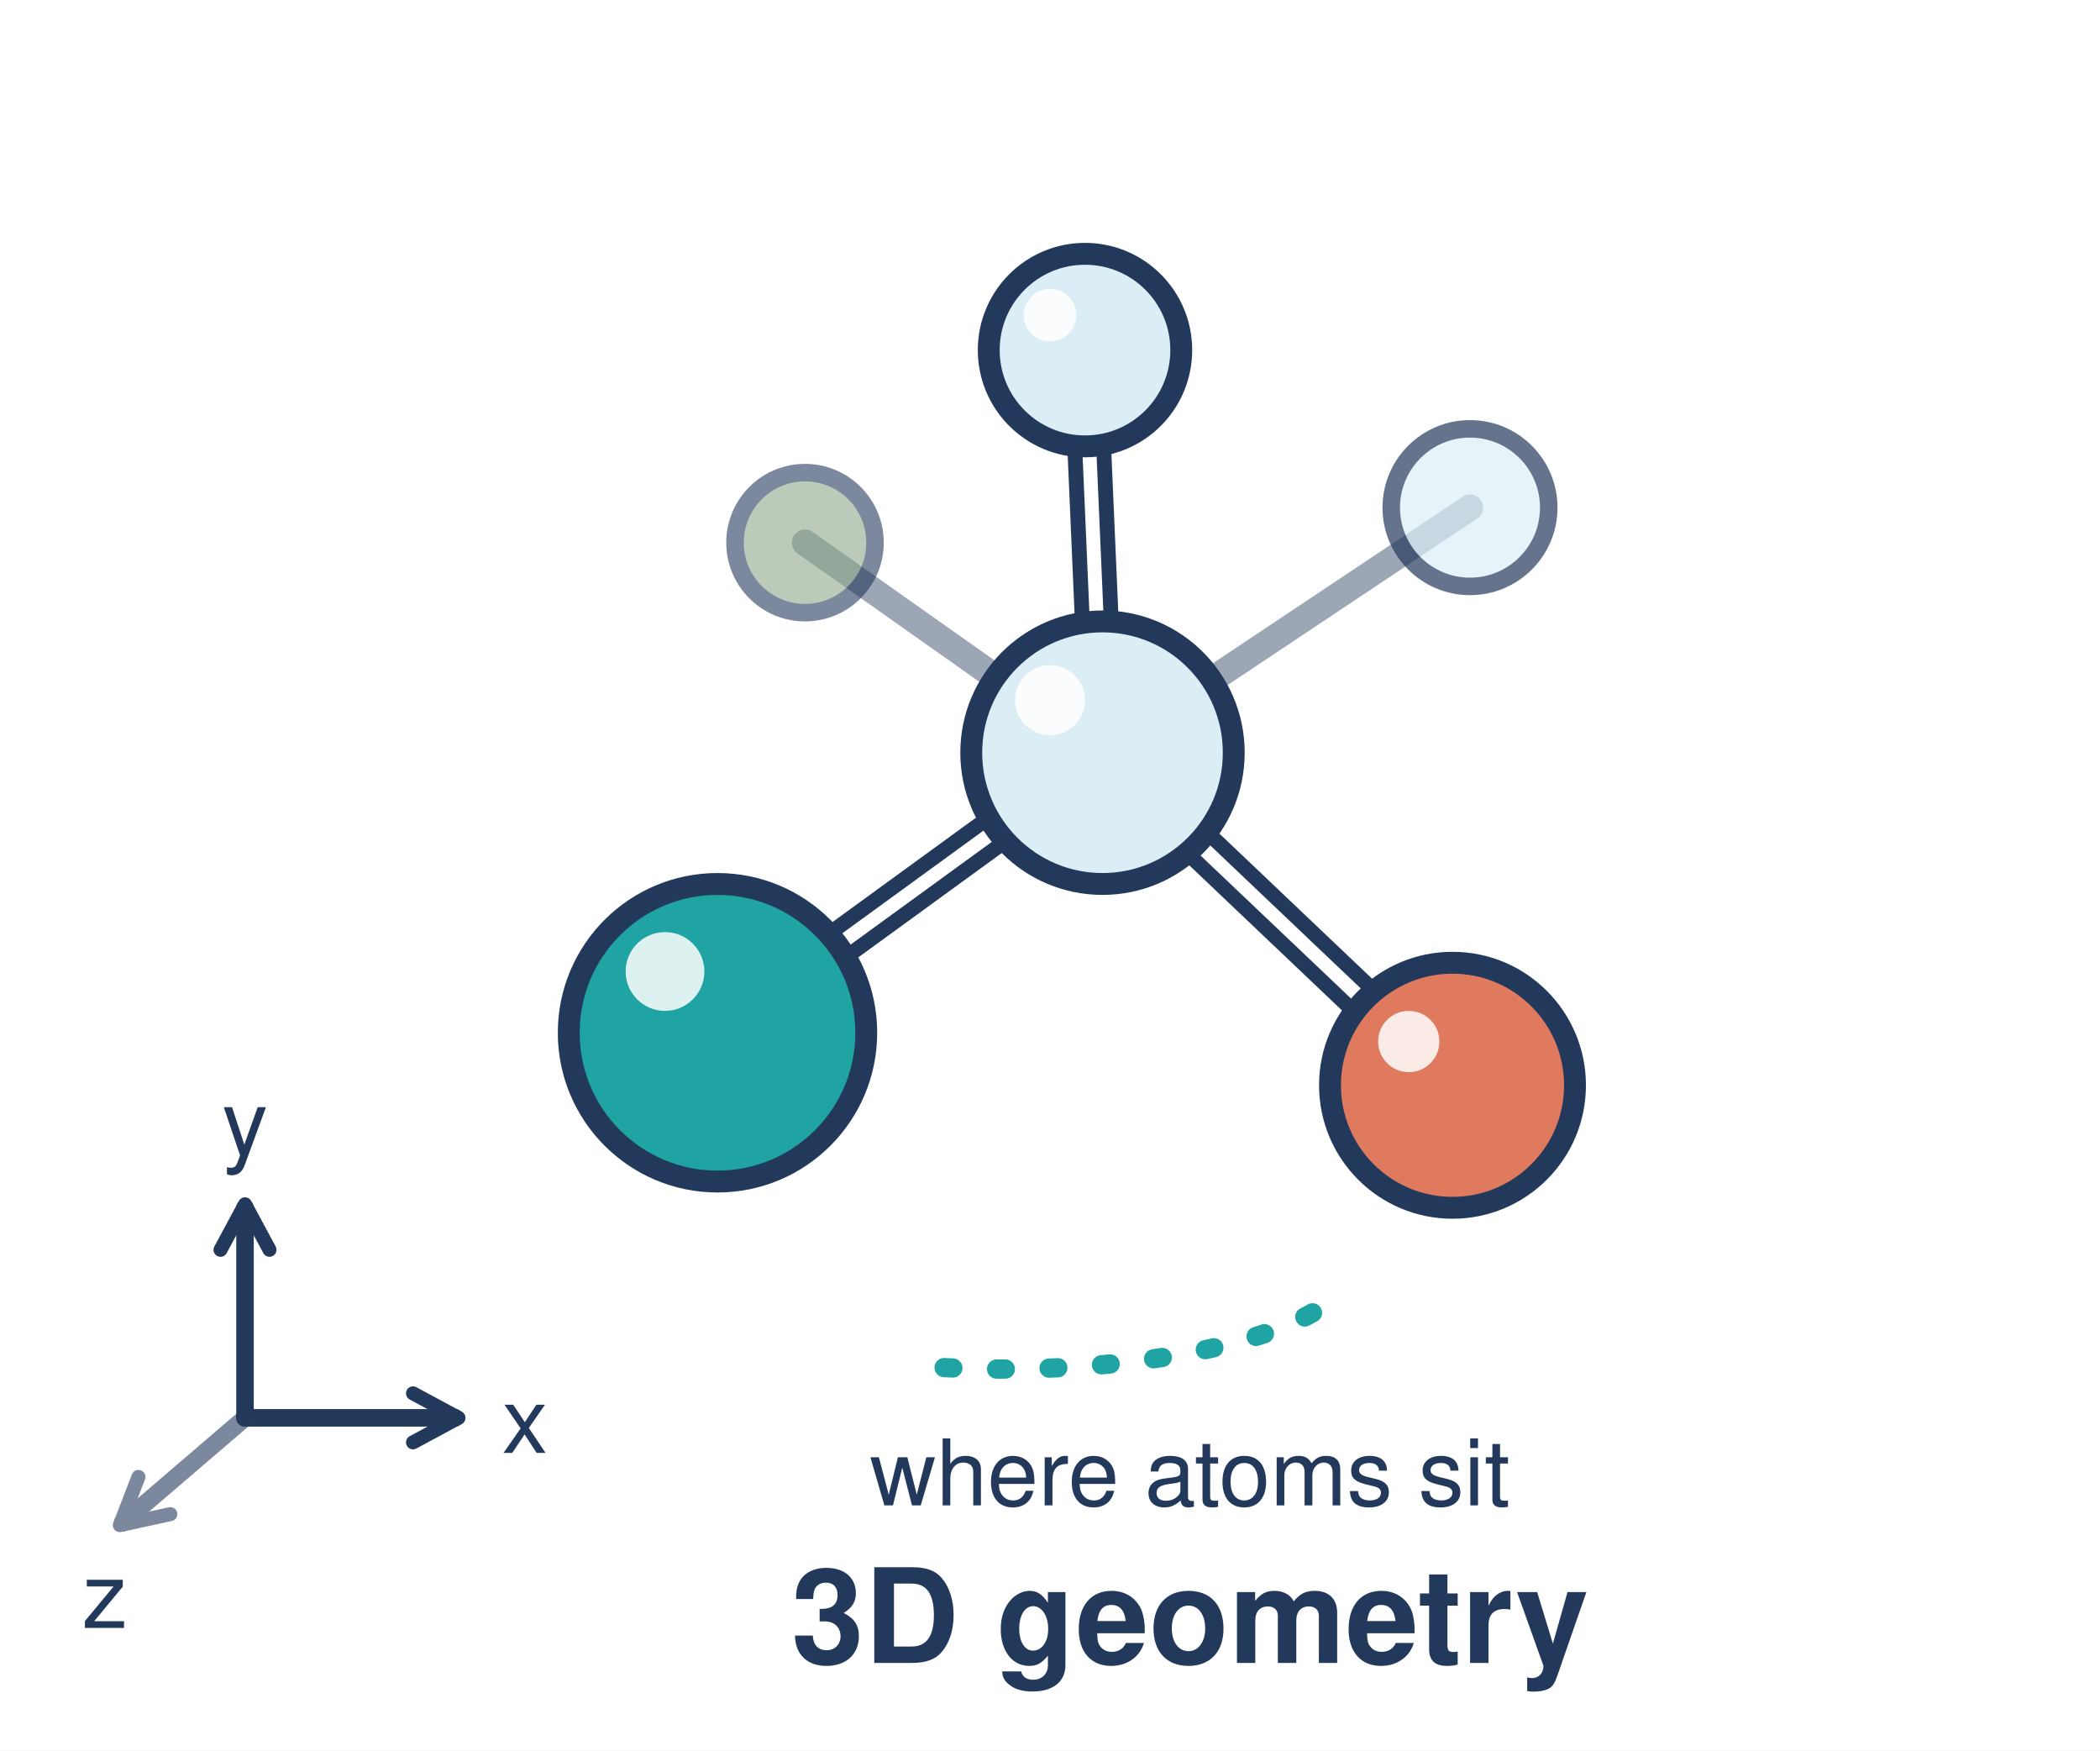
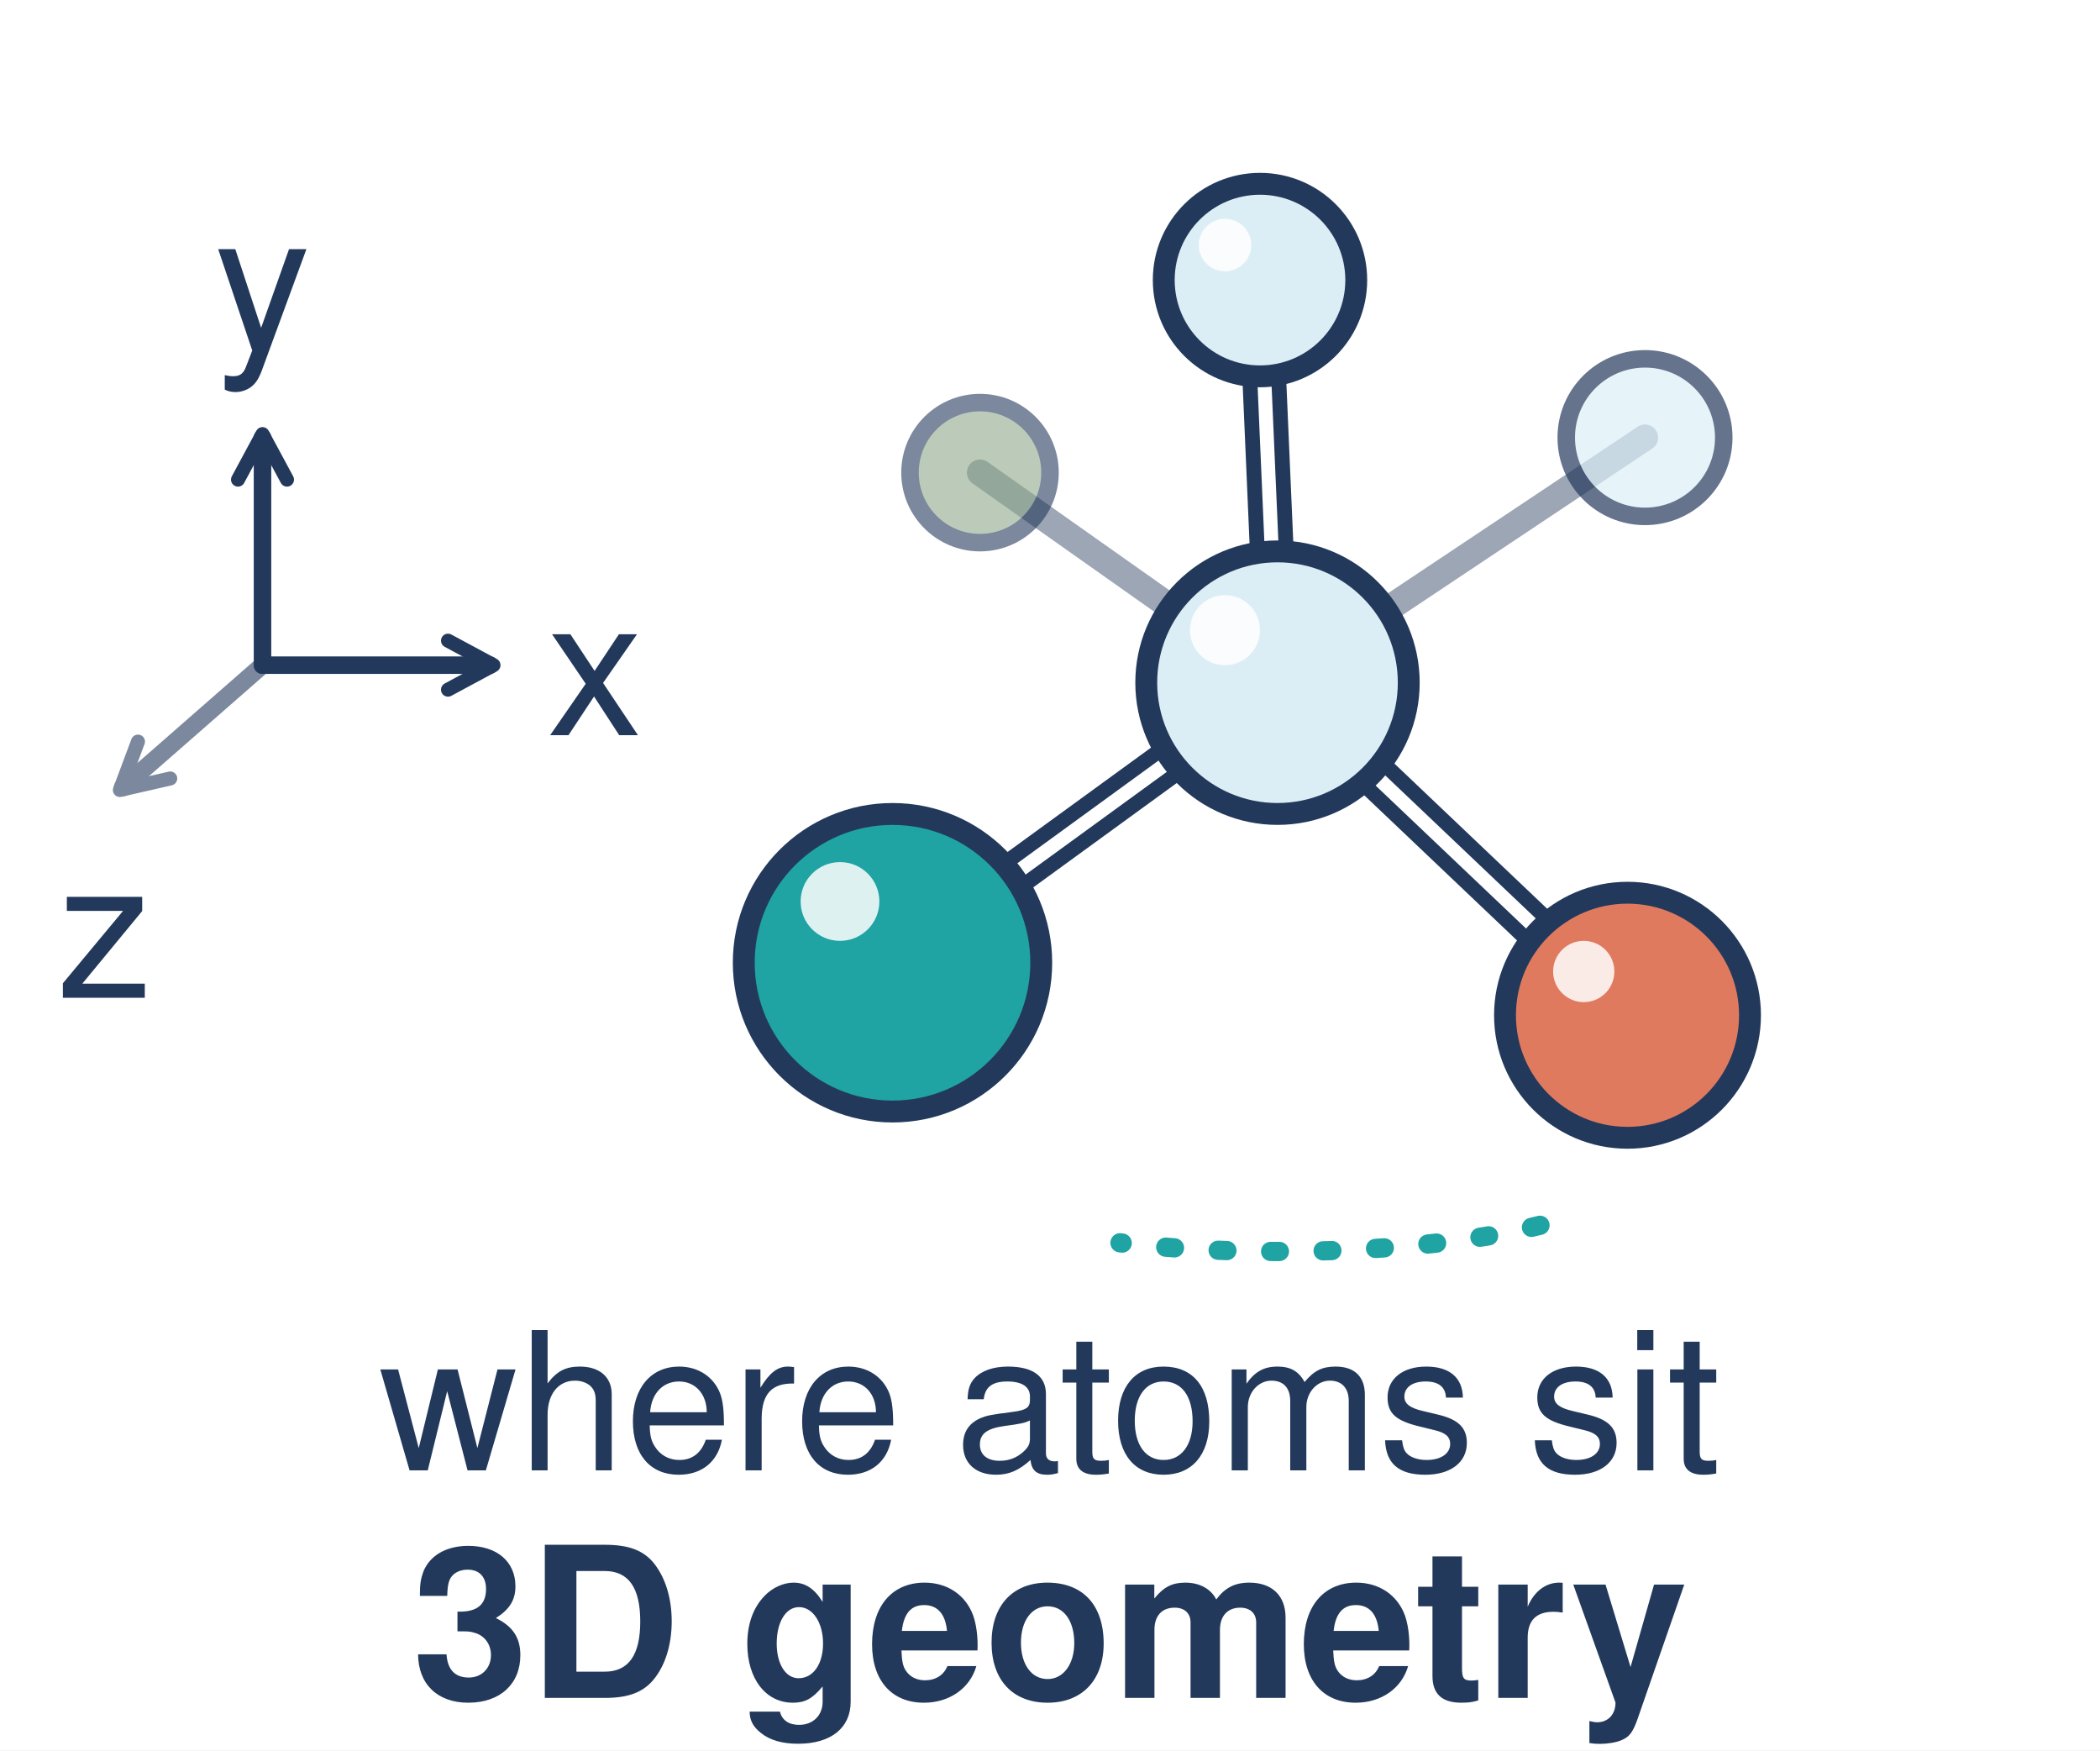
<svg xmlns="http://www.w3.org/2000/svg" viewBox="0 0 240 200" width="240" height="200">
-   <style>.n{fill:none;stroke:#23395b;stroke-width:2.5;stroke-linecap:round;stroke-linejoin:round}.t{font-family:Helvetica,Arial,sans-serif;fill:#23395b;font-size:13px;text-anchor:middle}.b{font-weight:700}.s{font-size:10.5px}.c{font-size:15px}.k{stroke:#23395b;stroke-width:2.5}</style>
+   <style>.n{fill:none;stroke:#23395b;stroke-width:2.5;stroke-linecap:round;stroke-linejoin:round}.t{font-family:Helvetica,Arial,sans-serif;fill:#23395b;font-size:22px;text-anchor:middle}.b{font-weight:700}.c{font-size:24px}.k{stroke:#23395b;stroke-width:2.5}</style>
  <defs>
    <marker id="an3" viewBox="0 0 10 10" refX="7.5" refY="5" markerWidth="8" markerHeight="8" markerUnits="userSpaceOnUse" orient="auto-start-reverse">
      <path d="M1.5 1.5L8 5L1.5 8.5" fill="none" stroke="#23395b" stroke-width="2" stroke-linecap="round" stroke-linejoin="round" />
    </marker>
  </defs>
  <rect width="240" height="200" fill="#fff" />
  <g stroke="#23395b" stroke-linecap="round">
-     <path d="M126 86L168 58M126 86L92 62" stroke-width="3" opacity=".45" />
-     <path d="M126 86L124 40M126 86L82 118M126 86L166 124" stroke-width="5" />
-     <path d="M126 86L124 40M126 86L82 118M126 86L166 124" stroke="#fff" stroke-width="1.6" />
+     <path d="M146 78L188 50M146 78L112 54" stroke-width="3" opacity=".45" />
+     <path d="M146 78L144 32M146 78L102 110M146 78L186 116" stroke-width="5" />
+     <path d="M146 78L144 32M146 78L102 110M146 78L186 116" stroke="#fff" stroke-width="1.6" />
  </g>
-   <circle cx="168" cy="58" r="9" fill="#dceef5" stroke="#23395b" stroke-width="2" opacity=".7" />
-   <circle cx="92" cy="62" r="8" fill="#8fa98a" stroke="#23395b" stroke-width="2" opacity=".6" />
-   <circle class="k" cx="124" cy="40" r="11" fill="#dceef5" />
-   <circle class="k" cx="126" cy="86" r="15" fill="#dceef5" />
-   <circle class="k" cx="166" cy="124" r="14" fill="#e07a5f" />
-   <circle class="k" cx="82" cy="118" r="17" fill="#1fa3a3" />
+   <circle cx="188" cy="50" r="9" fill="#dceef5" stroke="#23395b" stroke-width="2" opacity=".7" />
+   <circle cx="112" cy="54" r="8" fill="#8fa98a" stroke="#23395b" stroke-width="2" opacity=".6" />
+   <circle class="k" cx="144" cy="32" r="11" fill="#dceef5" />
+   <circle class="k" cx="146" cy="78" r="15" fill="#dceef5" />
+   <circle class="k" cx="186" cy="116" r="14" fill="#e07a5f" />
+   <circle class="k" cx="102" cy="110" r="17" fill="#1fa3a3" />
  <g fill="#fff" opacity=".85">
-     <circle cx="120" cy="80" r="4" />
-     <circle cx="120" cy="36" r="3" />
-     <circle cx="161" cy="119" r="3.5" />
-     <circle cx="76" cy="111" r="4.5" />
+     <circle cx="140" cy="72" r="4" />
+     <circle cx="140" cy="28" r="3" />
+     <circle cx="181" cy="111" r="3.5" />
+     <circle cx="96" cy="103" r="4.5" />
  </g>
-   <path d="M150 150A40 12 0 0 1 104 156" fill="none" stroke="#1fa3a3" stroke-width="2.2" stroke-linecap="round" stroke-dasharray="1 5" />
+   <path d="M176 140A40 9 0 0 1 128 142" fill="none" stroke="#1fa3a3" stroke-width="2.2" stroke-linecap="round" stroke-dasharray="1 5" />
  <g fill="none" stroke="#23395b" stroke-width="2" stroke-linecap="round">
-     <path d="M28 162H52" marker-end="url(#an3)" />
-     <path d="M28 162V138" marker-end="url(#an3)" />
-     <path d="M28 162L14 174" marker-end="url(#an3)" opacity=".6" />
+     <path d="M30 76H56" marker-end="url(#an3)" />
+     <path d="M30 76V50" marker-end="url(#an3)" />
+     <path d="M30 76L14 90" marker-end="url(#an3)" opacity=".6" />
  </g>
-   <text class="t s" x="60" y="166">x</text>
-   <text class="t s" x="28" y="132">y</text>
-   <text class="t s" x="12" y="186">z</text>
-   <text class="t s" x="136" y="172">where atoms sit</text>
-   <text class="t b c" x="136" y="190">3D geometry</text>
+   <text class="t" x="68" y="84">x</text>
+   <text class="t" x="30" y="40">y</text>
+   <text class="t" x="12" y="114">z</text>
+   <text class="t" x="120" y="168">where atoms sit</text>
+   <text class="t b c" x="120" y="194">3D geometry</text>
</svg>
